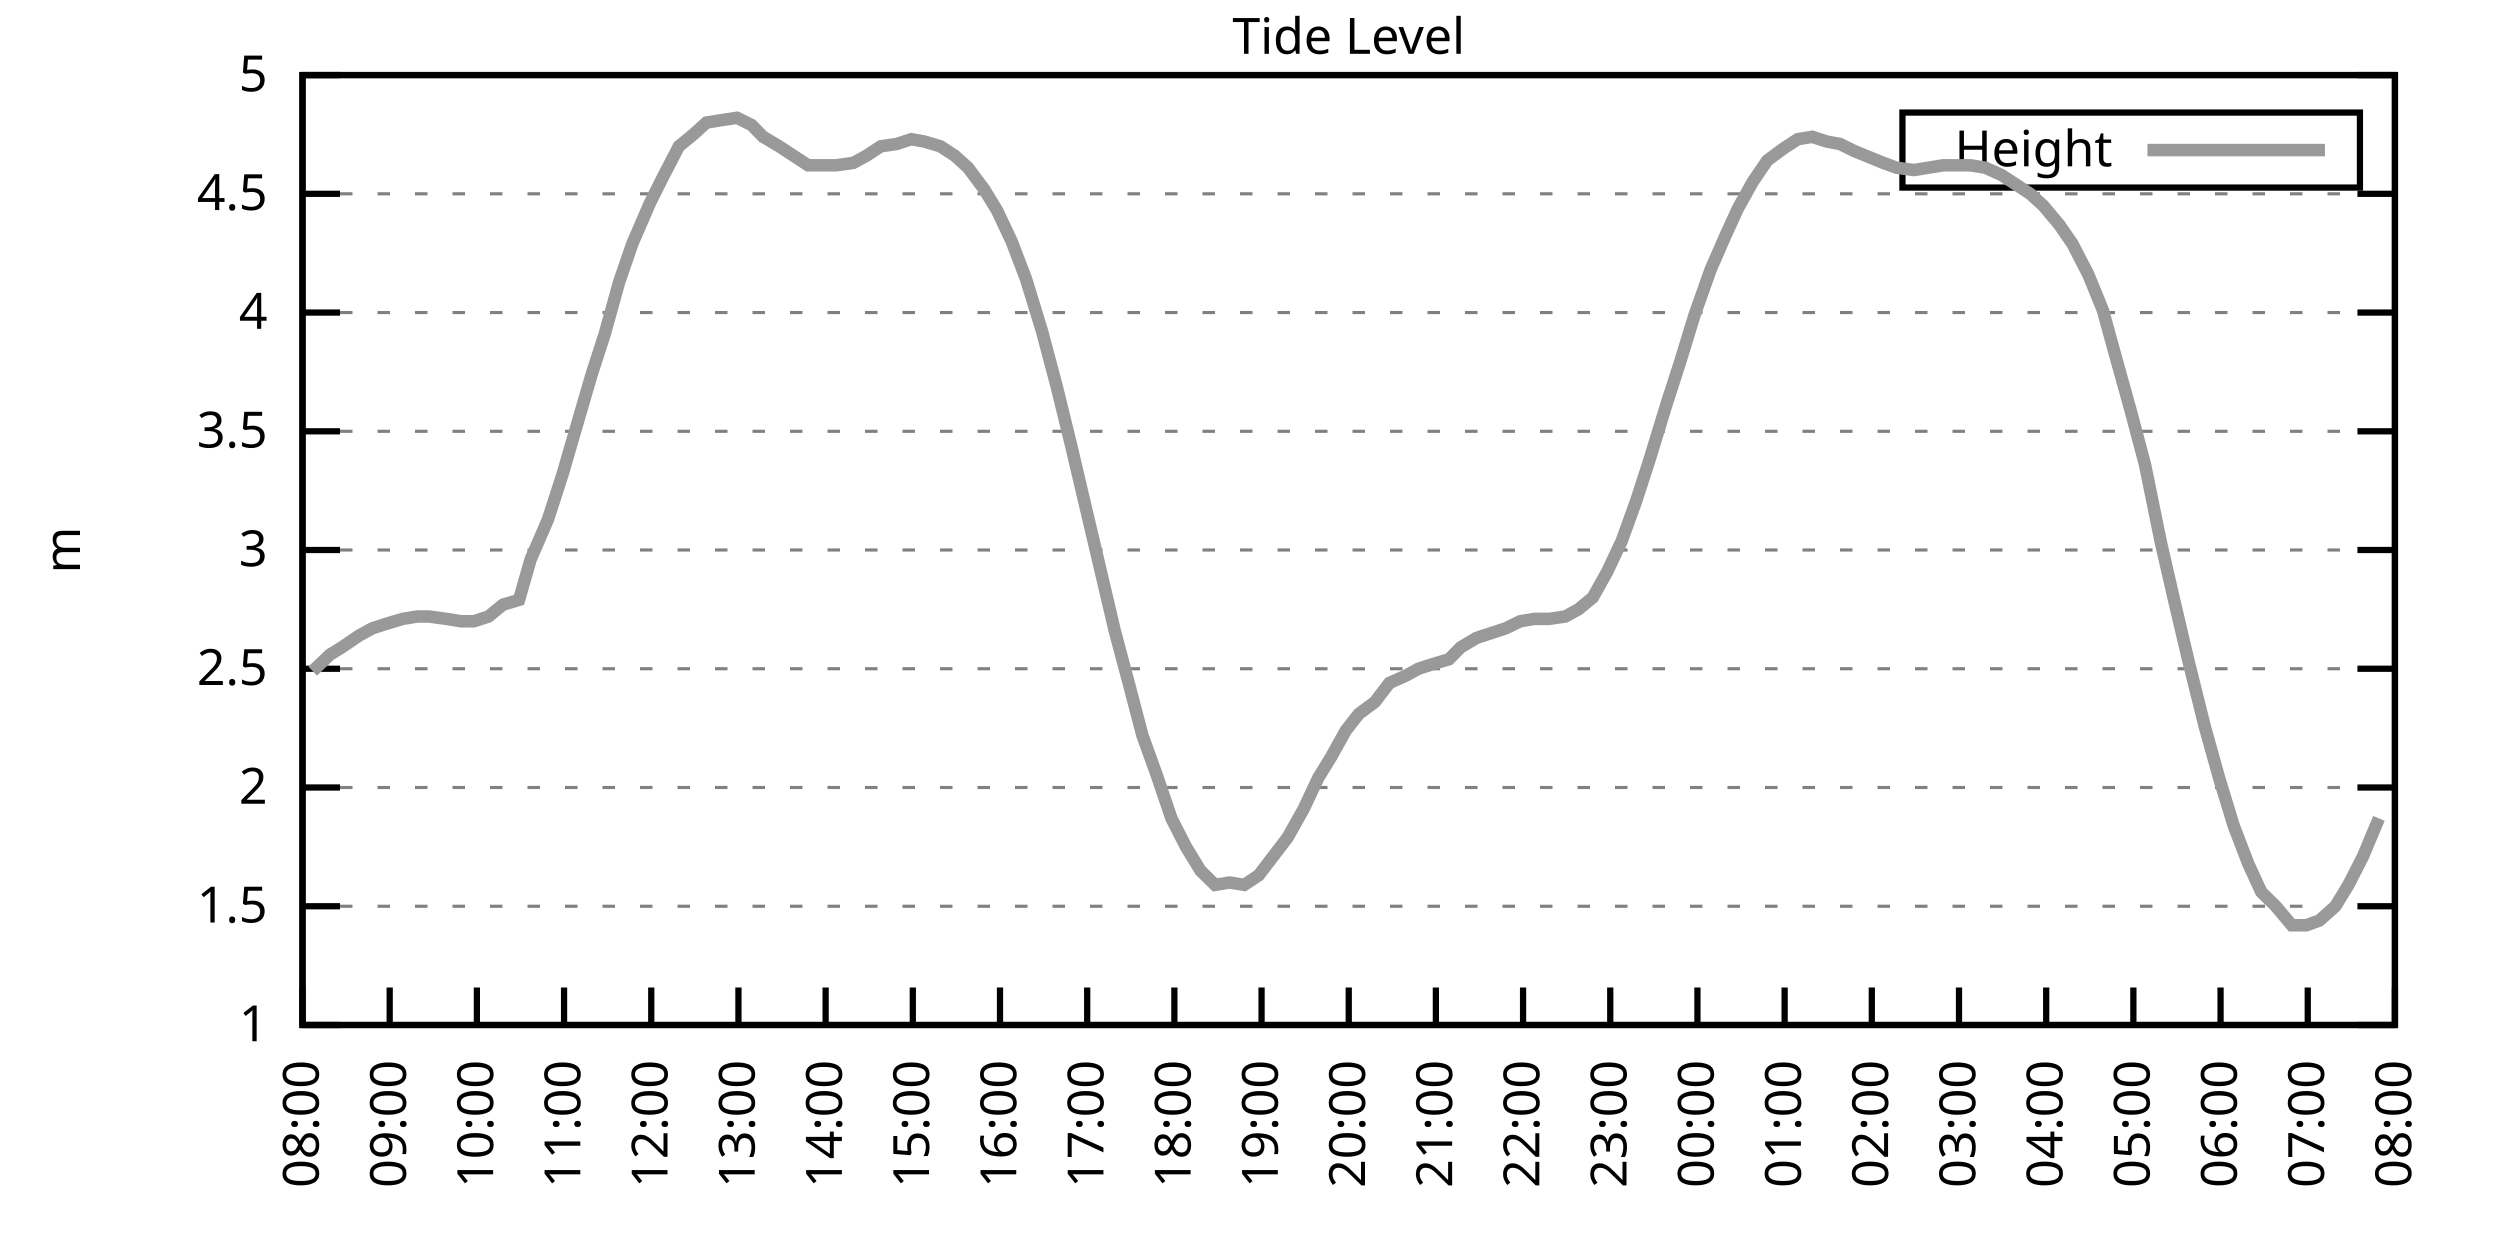
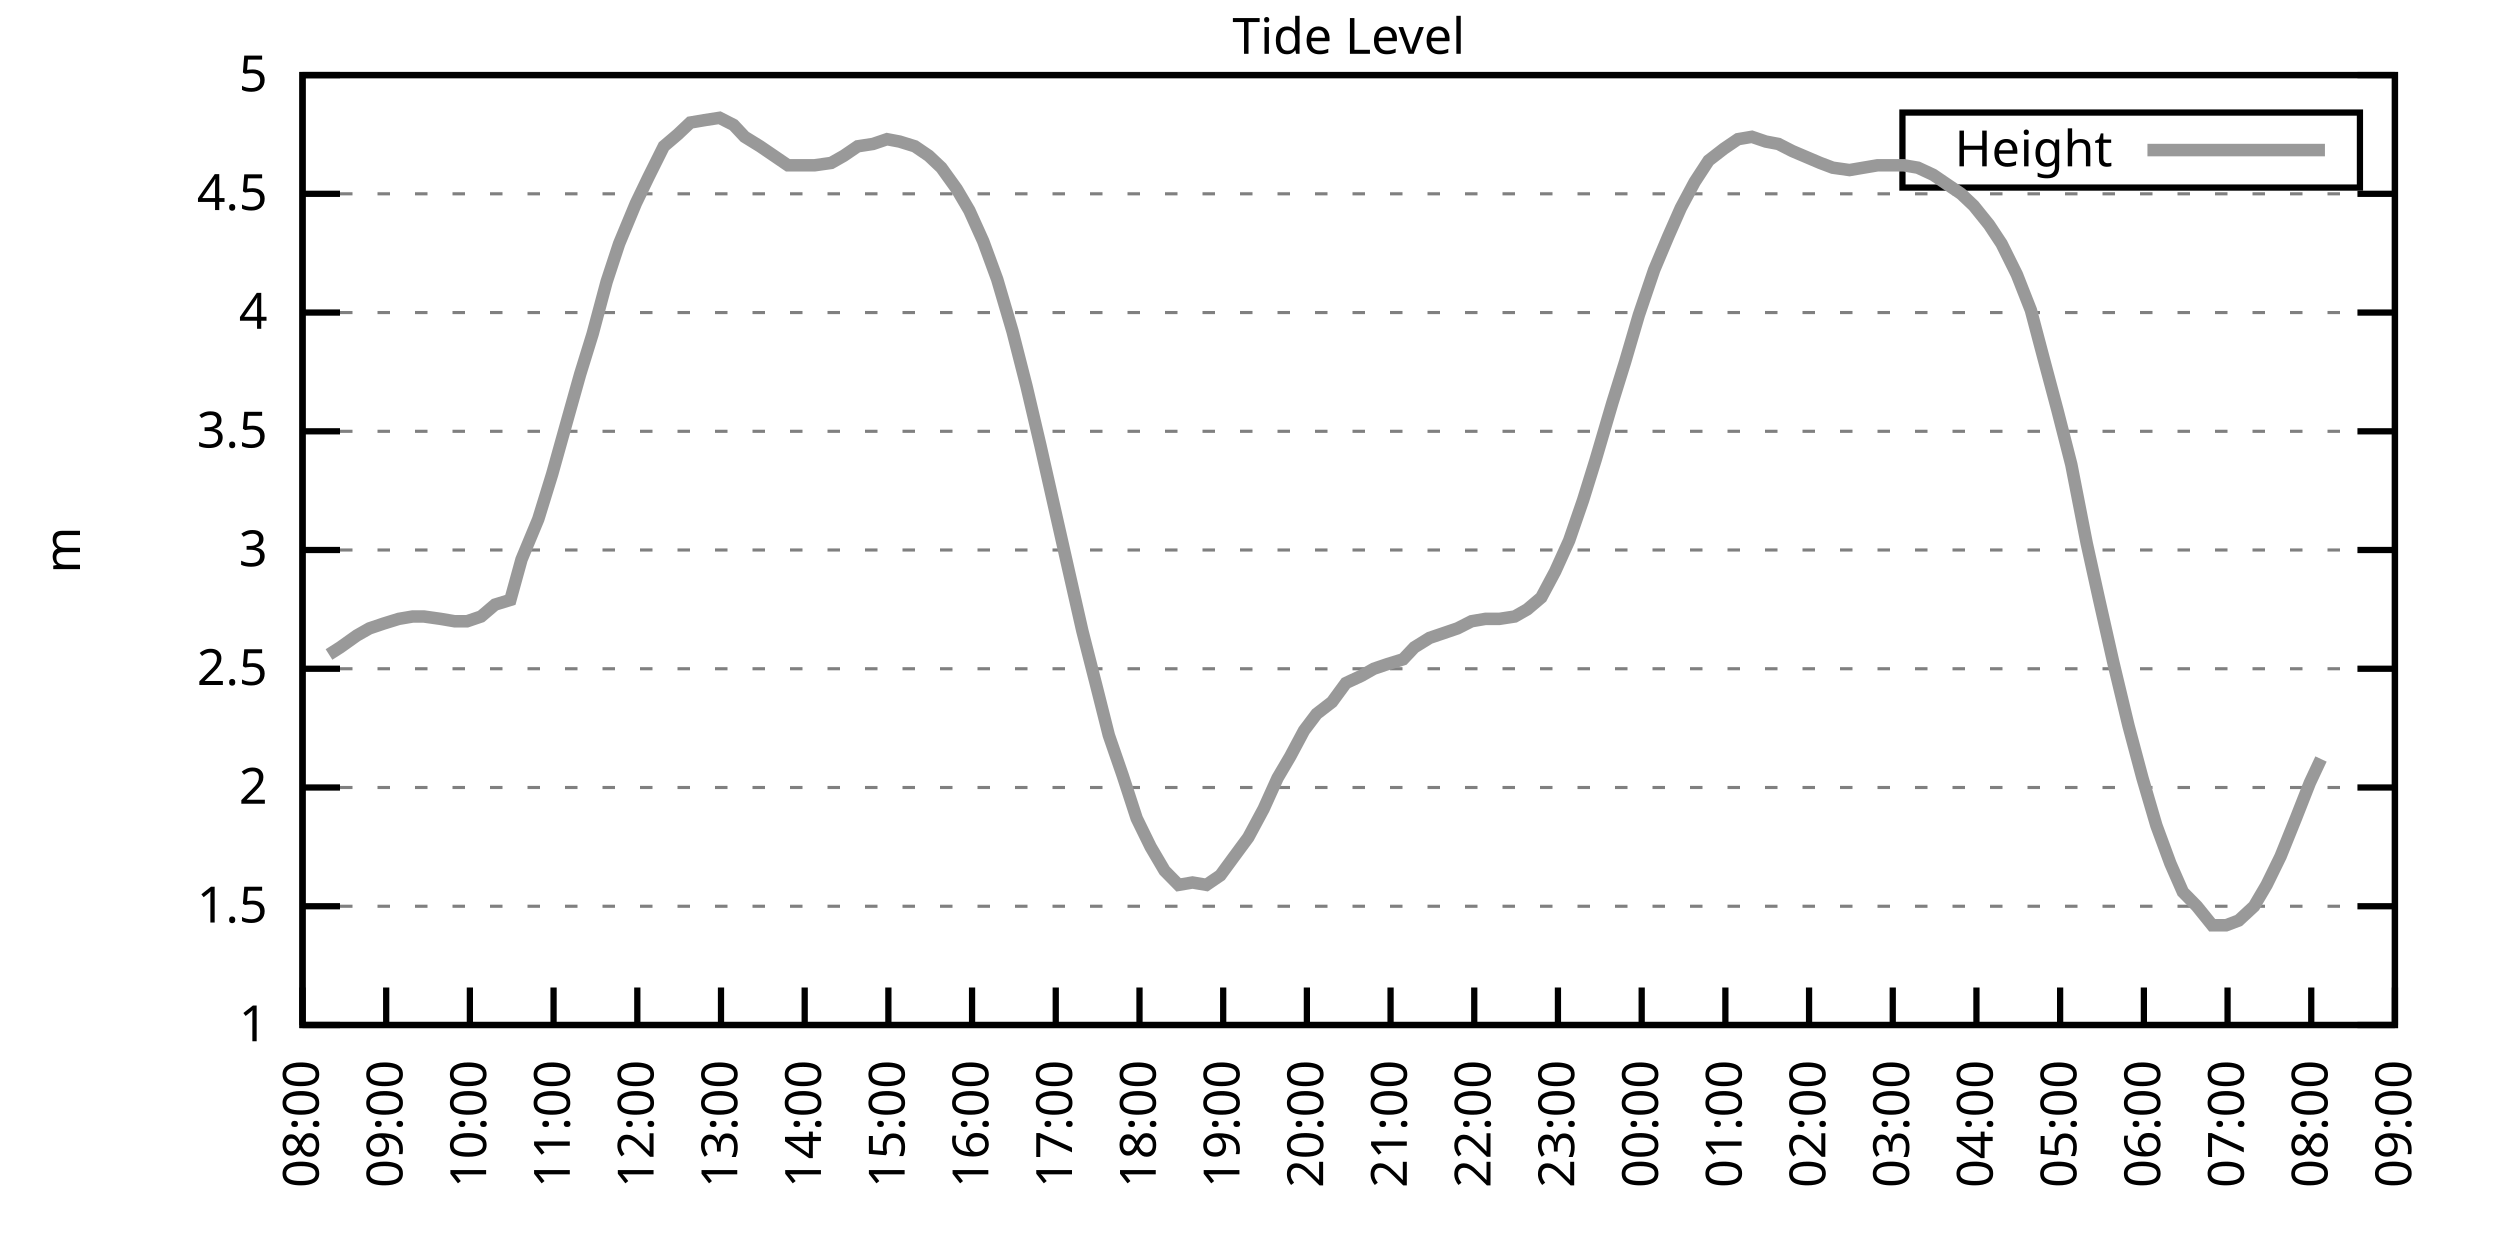
<svg xmlns="http://www.w3.org/2000/svg" xmlns:xlink="http://www.w3.org/1999/xlink" width="400" height="200" viewBox="0 0 400 200">
  <g id="gnuplot_canvas">
    <rect x="0" y="0" width="400" height="200" fill="none" />
    <defs>
      <circle id="gpDot" r="0.5" stroke-width="0.5" stroke="currentColor" />
      <path id="gpPt0" stroke-width="0.333" stroke="currentColor" d="M-1,0 h2 M0,-1 v2" />
      <path id="gpPt1" stroke-width="0.333" stroke="currentColor" d="M-1,-1 L1,1 M1,-1 L-1,1" />
      <path id="gpPt2" stroke-width="0.333" stroke="currentColor" d="M-1,0 L1,0 M0,-1 L0,1 M-1,-1 L1,1 M-1,1 L1,-1" />
      <rect id="gpPt3" stroke-width="0.333" stroke="currentColor" x="-1" y="-1" width="2" height="2" />
      <rect id="gpPt4" stroke-width="0.333" stroke="currentColor" fill="currentColor" x="-1" y="-1" width="2" height="2" />
      <circle id="gpPt5" stroke-width="0.333" stroke="currentColor" cx="0" cy="0" r="1" />
      <use xlink:href="#gpPt5" id="gpPt6" fill="currentColor" stroke="none" />
      <path id="gpPt7" stroke-width="0.333" stroke="currentColor" d="M0,-1.33 L-1.33,0.67 L1.33,0.67 z" />
      <use xlink:href="#gpPt7" id="gpPt8" fill="currentColor" stroke="none" />
      <use xlink:href="#gpPt7" id="gpPt9" stroke="currentColor" transform="rotate(180)" />
      <use xlink:href="#gpPt9" id="gpPt10" fill="currentColor" stroke="none" />
      <use xlink:href="#gpPt3" id="gpPt11" stroke="currentColor" transform="rotate(45)" />
      <use xlink:href="#gpPt11" id="gpPt12" fill="currentColor" stroke="none" />
      <path id="gpPt13" stroke-width="0.333" stroke="currentColor" d="M0,1.330 L1.265,0.411 L0.782,-1.067 L-0.782,-1.076 L-1.265,0.411 z" />
      <use xlink:href="#gpPt13" id="gpPt14" fill="currentColor" stroke="none" />
      <filter id="textbox" filterUnits="objectBoundingBox" x="0" y="0" height="1" width="1">
        <feFlood flood-color="white" flood-opacity="1" result="bgnd" />
        <feComposite in="SourceGraphic" in2="bgnd" operator="atop" />
      </filter>
      <filter id="greybox" filterUnits="objectBoundingBox" x="0" y="0" height="1" width="1">
        <feFlood flood-color="lightgrey" flood-opacity="1" result="grey" />
        <feComposite in="SourceGraphic" in2="grey" operator="atop" />
      </filter>
    </defs>
    <g fill="none" color="white" stroke="currentColor" stroke-width="1.00" stroke-linecap="butt" stroke-linejoin="miter">
</g>
    <g fill="none" color="black" stroke="currentColor" stroke-width="1.00" stroke-linecap="butt" stroke-linejoin="miter">
      <g stroke="none" shape-rendering="crispEdges">
        <polygon fill="rgb(255, 255, 255)" points="48.40,164.00 383.18,164.00 383.18,12.02 48.40,12.02 " />
      </g>
    </g>
    <g fill="none" color="black" stroke="currentColor" stroke-width="1.00" stroke-linecap="butt" stroke-linejoin="miter">
</g>
    <g fill="none" color="black" stroke="black" stroke-width="0.50" stroke-linecap="butt" stroke-linejoin="miter">
</g>
    <g fill="none" color="gray" stroke="currentColor" stroke-width="0.50" stroke-linecap="butt" stroke-linejoin="miter">
      <path stroke="gray" stroke-dasharray="2,4" class="gridline" d="M48.40,164.00 L383.19,164.00  " />
    </g>
    <g fill="none" color="gray" stroke="gray" stroke-width="1.00" stroke-linecap="butt" stroke-linejoin="miter">
</g>
    <g fill="none" color="black" stroke="currentColor" stroke-width="1.00" stroke-linecap="butt" stroke-linejoin="miter">
      <path stroke="black" d="M48.40,164.00 L54.40,164.00 M383.19,164.00 L377.19,164.00  " />
      <g transform="translate(42.80,166.60)" stroke="none" fill="black" font-family="Sans" font-size="8.00" text-anchor="end">
        <text>
          <tspan font-family="Sans"> 1</tspan>
        </text>
      </g>
    </g>
    <g fill="none" color="black" stroke="currentColor" stroke-width="1.00" stroke-linecap="butt" stroke-linejoin="miter">
</g>
    <g fill="none" color="black" stroke="black" stroke-width="0.50" stroke-linecap="butt" stroke-linejoin="miter">
</g>
    <g fill="none" color="gray" stroke="currentColor" stroke-width="0.50" stroke-linecap="butt" stroke-linejoin="miter">
      <path stroke="gray" stroke-dasharray="2,4" class="gridline" d="M48.40,145.00 L383.19,145.00  " />
    </g>
    <g fill="none" color="gray" stroke="gray" stroke-width="1.00" stroke-linecap="butt" stroke-linejoin="miter">
</g>
    <g fill="none" color="black" stroke="currentColor" stroke-width="1.00" stroke-linecap="butt" stroke-linejoin="miter">
      <path stroke="black" d="M48.40,145.00 L54.40,145.00 M383.19,145.00 L377.19,145.00  " />
      <g transform="translate(42.80,147.60)" stroke="none" fill="black" font-family="Sans" font-size="8.00" text-anchor="end">
        <text>
          <tspan font-family="Sans"> 1.5</tspan>
        </text>
      </g>
    </g>
    <g fill="none" color="black" stroke="currentColor" stroke-width="1.00" stroke-linecap="butt" stroke-linejoin="miter">
</g>
    <g fill="none" color="black" stroke="black" stroke-width="0.50" stroke-linecap="butt" stroke-linejoin="miter">
</g>
    <g fill="none" color="gray" stroke="currentColor" stroke-width="0.50" stroke-linecap="butt" stroke-linejoin="miter">
      <path stroke="gray" stroke-dasharray="2,4" class="gridline" d="M48.40,126.00 L383.19,126.00  " />
    </g>
    <g fill="none" color="gray" stroke="gray" stroke-width="1.00" stroke-linecap="butt" stroke-linejoin="miter">
</g>
    <g fill="none" color="black" stroke="currentColor" stroke-width="1.00" stroke-linecap="butt" stroke-linejoin="miter">
      <path stroke="black" d="M48.40,126.00 L54.40,126.00 M383.19,126.00 L377.19,126.00  " />
      <g transform="translate(42.80,128.60)" stroke="none" fill="black" font-family="Sans" font-size="8.00" text-anchor="end">
        <text>
          <tspan font-family="Sans"> 2</tspan>
        </text>
      </g>
    </g>
    <g fill="none" color="black" stroke="currentColor" stroke-width="1.00" stroke-linecap="butt" stroke-linejoin="miter">
</g>
    <g fill="none" color="black" stroke="black" stroke-width="0.50" stroke-linecap="butt" stroke-linejoin="miter">
</g>
    <g fill="none" color="gray" stroke="currentColor" stroke-width="0.50" stroke-linecap="butt" stroke-linejoin="miter">
      <path stroke="gray" stroke-dasharray="2,4" class="gridline" d="M48.40,107.00 L383.19,107.00  " />
    </g>
    <g fill="none" color="gray" stroke="gray" stroke-width="1.00" stroke-linecap="butt" stroke-linejoin="miter">
</g>
    <g fill="none" color="black" stroke="currentColor" stroke-width="1.00" stroke-linecap="butt" stroke-linejoin="miter">
      <path stroke="black" d="M48.40,107.00 L54.40,107.00 M383.19,107.00 L377.19,107.00  " />
      <g transform="translate(42.80,109.60)" stroke="none" fill="black" font-family="Sans" font-size="8.00" text-anchor="end">
        <text>
          <tspan font-family="Sans"> 2.5</tspan>
        </text>
      </g>
    </g>
    <g fill="none" color="black" stroke="currentColor" stroke-width="1.00" stroke-linecap="butt" stroke-linejoin="miter">
</g>
    <g fill="none" color="black" stroke="black" stroke-width="0.50" stroke-linecap="butt" stroke-linejoin="miter">
</g>
    <g fill="none" color="gray" stroke="currentColor" stroke-width="0.50" stroke-linecap="butt" stroke-linejoin="miter">
      <path stroke="gray" stroke-dasharray="2,4" class="gridline" d="M48.40,88.00 L383.19,88.00  " />
    </g>
    <g fill="none" color="gray" stroke="gray" stroke-width="1.00" stroke-linecap="butt" stroke-linejoin="miter">
</g>
    <g fill="none" color="black" stroke="currentColor" stroke-width="1.00" stroke-linecap="butt" stroke-linejoin="miter">
      <path stroke="black" d="M48.40,88.00 L54.40,88.00 M383.19,88.00 L377.19,88.00  " />
      <g transform="translate(42.80,90.60)" stroke="none" fill="black" font-family="Sans" font-size="8.00" text-anchor="end">
        <text>
          <tspan font-family="Sans"> 3</tspan>
        </text>
      </g>
    </g>
    <g fill="none" color="black" stroke="currentColor" stroke-width="1.00" stroke-linecap="butt" stroke-linejoin="miter">
</g>
    <g fill="none" color="black" stroke="black" stroke-width="0.50" stroke-linecap="butt" stroke-linejoin="miter">
</g>
    <g fill="none" color="gray" stroke="currentColor" stroke-width="0.50" stroke-linecap="butt" stroke-linejoin="miter">
      <path stroke="gray" stroke-dasharray="2,4" class="gridline" d="M48.40,69.01 L383.19,69.01  " />
    </g>
    <g fill="none" color="gray" stroke="gray" stroke-width="1.00" stroke-linecap="butt" stroke-linejoin="miter">
</g>
    <g fill="none" color="black" stroke="currentColor" stroke-width="1.00" stroke-linecap="butt" stroke-linejoin="miter">
      <path stroke="black" d="M48.40,69.01 L54.40,69.01 M383.19,69.01 L377.19,69.01  " />
      <g transform="translate(42.80,71.61)" stroke="none" fill="black" font-family="Sans" font-size="8.00" text-anchor="end">
        <text>
          <tspan font-family="Sans"> 3.5</tspan>
        </text>
      </g>
    </g>
    <g fill="none" color="black" stroke="currentColor" stroke-width="1.00" stroke-linecap="butt" stroke-linejoin="miter">
</g>
    <g fill="none" color="black" stroke="black" stroke-width="0.50" stroke-linecap="butt" stroke-linejoin="miter">
</g>
    <g fill="none" color="gray" stroke="currentColor" stroke-width="0.50" stroke-linecap="butt" stroke-linejoin="miter">
      <path stroke="gray" stroke-dasharray="2,4" class="gridline" d="M48.40,50.01 L383.19,50.01  " />
    </g>
    <g fill="none" color="gray" stroke="gray" stroke-width="1.00" stroke-linecap="butt" stroke-linejoin="miter">
</g>
    <g fill="none" color="black" stroke="currentColor" stroke-width="1.00" stroke-linecap="butt" stroke-linejoin="miter">
      <path stroke="black" d="M48.40,50.01 L54.40,50.01 M383.19,50.01 L377.19,50.01  " />
      <g transform="translate(42.80,52.61)" stroke="none" fill="black" font-family="Sans" font-size="8.00" text-anchor="end">
        <text>
          <tspan font-family="Sans"> 4</tspan>
        </text>
      </g>
    </g>
    <g fill="none" color="black" stroke="currentColor" stroke-width="1.00" stroke-linecap="butt" stroke-linejoin="miter">
</g>
    <g fill="none" color="black" stroke="black" stroke-width="0.50" stroke-linecap="butt" stroke-linejoin="miter">
</g>
    <g fill="none" color="gray" stroke="currentColor" stroke-width="0.50" stroke-linecap="butt" stroke-linejoin="miter">
      <path stroke="gray" stroke-dasharray="2,4" class="gridline" d="M48.40,31.01 L383.19,31.01  " />
    </g>
    <g fill="none" color="gray" stroke="gray" stroke-width="1.00" stroke-linecap="butt" stroke-linejoin="miter">
</g>
    <g fill="none" color="black" stroke="currentColor" stroke-width="1.00" stroke-linecap="butt" stroke-linejoin="miter">
      <path stroke="black" d="M48.40,31.01 L54.40,31.01 M383.19,31.01 L377.19,31.01  " />
      <g transform="translate(42.80,33.61)" stroke="none" fill="black" font-family="Sans" font-size="8.00" text-anchor="end">
        <text>
          <tspan font-family="Sans"> 4.5</tspan>
        </text>
      </g>
    </g>
    <g fill="none" color="black" stroke="currentColor" stroke-width="1.00" stroke-linecap="butt" stroke-linejoin="miter">
</g>
    <g fill="none" color="black" stroke="black" stroke-width="0.50" stroke-linecap="butt" stroke-linejoin="miter">
</g>
    <g fill="none" color="gray" stroke="currentColor" stroke-width="0.50" stroke-linecap="butt" stroke-linejoin="miter">
      <path stroke="gray" stroke-dasharray="2,4" class="gridline" d="M48.40,12.01 L383.19,12.01  " />
    </g>
    <g fill="none" color="gray" stroke="gray" stroke-width="1.00" stroke-linecap="butt" stroke-linejoin="miter">
</g>
    <g fill="none" color="black" stroke="currentColor" stroke-width="1.00" stroke-linecap="butt" stroke-linejoin="miter">
      <path stroke="black" d="M48.40,12.01 L54.40,12.01 M383.19,12.01 L377.19,12.01  " />
      <g transform="translate(42.80,14.61)" stroke="none" fill="black" font-family="Sans" font-size="8.00" text-anchor="end">
        <text>
          <tspan font-family="Sans"> 5</tspan>
        </text>
      </g>
    </g>
    <g fill="none" color="black" stroke="currentColor" stroke-width="1.00" stroke-linecap="butt" stroke-linejoin="miter">
      <path stroke="black" d="M48.40,164.00 L48.40,158.00  " />
      <g transform="translate(51.00,169.60) rotate(270.00)" stroke="none" fill="black" font-family="Sans" font-size="8.00" text-anchor="end">
        <text>
          <tspan font-family="Sans">08:00</tspan>
        </text>
      </g>
    </g>
    <g fill="none" color="black" stroke="currentColor" stroke-width="1.00" stroke-linecap="butt" stroke-linejoin="miter">
-       <path stroke="black" d="M62.35,164.00 L62.35,158.00  " />
-       <g transform="translate(64.95,169.60) rotate(270.00)" stroke="none" fill="black" font-family="Sans" font-size="8.00" text-anchor="end">
+       <path stroke="black" d="M61.79,164.00 L61.79,158.00  " />
+       <g transform="translate(64.39,169.60) rotate(270.00)" stroke="none" fill="black" font-family="Sans" font-size="8.00" text-anchor="end">
        <text>
          <tspan font-family="Sans">09:00</tspan>
        </text>
      </g>
    </g>
    <g fill="none" color="black" stroke="currentColor" stroke-width="1.00" stroke-linecap="butt" stroke-linejoin="miter">
-       <path stroke="black" d="M76.30,164.00 L76.30,158.00  " />
-       <g transform="translate(78.90,169.60) rotate(270.00)" stroke="none" fill="black" font-family="Sans" font-size="8.00" text-anchor="end">
+       <path stroke="black" d="M75.18,164.00 L75.18,158.00  " />
+       <g transform="translate(77.78,169.60) rotate(270.00)" stroke="none" fill="black" font-family="Sans" font-size="8.00" text-anchor="end">
        <text>
          <tspan font-family="Sans">10:00</tspan>
        </text>
      </g>
    </g>
    <g fill="none" color="black" stroke="currentColor" stroke-width="1.00" stroke-linecap="butt" stroke-linejoin="miter">
-       <path stroke="black" d="M90.25,164.00 L90.25,158.00  " />
-       <g transform="translate(92.85,169.60) rotate(270.00)" stroke="none" fill="black" font-family="Sans" font-size="8.00" text-anchor="end">
+       <path stroke="black" d="M88.57,164.00 L88.57,158.00  " />
+       <g transform="translate(91.17,169.60) rotate(270.00)" stroke="none" fill="black" font-family="Sans" font-size="8.00" text-anchor="end">
        <text>
          <tspan font-family="Sans">11:00</tspan>
        </text>
      </g>
    </g>
    <g fill="none" color="black" stroke="currentColor" stroke-width="1.00" stroke-linecap="butt" stroke-linejoin="miter">
-       <path stroke="black" d="M104.20,164.00 L104.20,158.00  " />
-       <g transform="translate(106.80,169.60) rotate(270.00)" stroke="none" fill="black" font-family="Sans" font-size="8.00" text-anchor="end">
+       <path stroke="black" d="M101.97,164.00 L101.97,158.00  " />
+       <g transform="translate(104.57,169.60) rotate(270.00)" stroke="none" fill="black" font-family="Sans" font-size="8.00" text-anchor="end">
        <text>
          <tspan font-family="Sans">12:00</tspan>
        </text>
      </g>
    </g>
    <g fill="none" color="black" stroke="currentColor" stroke-width="1.00" stroke-linecap="butt" stroke-linejoin="miter">
-       <path stroke="black" d="M118.15,164.00 L118.15,158.00  " />
-       <g transform="translate(120.75,169.60) rotate(270.00)" stroke="none" fill="black" font-family="Sans" font-size="8.00" text-anchor="end">
+       <path stroke="black" d="M115.36,164.00 L115.36,158.00  " />
+       <g transform="translate(117.96,169.60) rotate(270.00)" stroke="none" fill="black" font-family="Sans" font-size="8.00" text-anchor="end">
        <text>
          <tspan font-family="Sans">13:00</tspan>
        </text>
      </g>
    </g>
    <g fill="none" color="black" stroke="currentColor" stroke-width="1.00" stroke-linecap="butt" stroke-linejoin="miter">
-       <path stroke="black" d="M132.10,164.00 L132.10,158.00  " />
-       <g transform="translate(134.70,169.60) rotate(270.00)" stroke="none" fill="black" font-family="Sans" font-size="8.00" text-anchor="end">
+       <path stroke="black" d="M128.75,164.00 L128.75,158.00  " />
+       <g transform="translate(131.35,169.60) rotate(270.00)" stroke="none" fill="black" font-family="Sans" font-size="8.00" text-anchor="end">
        <text>
          <tspan font-family="Sans">14:00</tspan>
        </text>
      </g>
    </g>
    <g fill="none" color="black" stroke="currentColor" stroke-width="1.00" stroke-linecap="butt" stroke-linejoin="miter">
-       <path stroke="black" d="M146.05,164.00 L146.05,158.00  " />
-       <g transform="translate(148.65,169.60) rotate(270.00)" stroke="none" fill="black" font-family="Sans" font-size="8.00" text-anchor="end">
+       <path stroke="black" d="M142.14,164.00 L142.14,158.00  " />
+       <g transform="translate(144.74,169.60) rotate(270.00)" stroke="none" fill="black" font-family="Sans" font-size="8.00" text-anchor="end">
        <text>
          <tspan font-family="Sans">15:00</tspan>
        </text>
      </g>
    </g>
    <g fill="none" color="black" stroke="currentColor" stroke-width="1.00" stroke-linecap="butt" stroke-linejoin="miter">
-       <path stroke="black" d="M160.00,164.00 L160.00,158.00  " />
-       <g transform="translate(162.60,169.60) rotate(270.00)" stroke="none" fill="black" font-family="Sans" font-size="8.00" text-anchor="end">
+       <path stroke="black" d="M155.53,164.00 L155.53,158.00  " />
+       <g transform="translate(158.13,169.60) rotate(270.00)" stroke="none" fill="black" font-family="Sans" font-size="8.00" text-anchor="end">
        <text>
          <tspan font-family="Sans">16:00</tspan>
        </text>
      </g>
    </g>
    <g fill="none" color="black" stroke="currentColor" stroke-width="1.00" stroke-linecap="butt" stroke-linejoin="miter">
-       <path stroke="black" d="M173.95,164.00 L173.95,158.00  " />
-       <g transform="translate(176.55,169.60) rotate(270.00)" stroke="none" fill="black" font-family="Sans" font-size="8.00" text-anchor="end">
+       <path stroke="black" d="M168.92,164.00 L168.92,158.00  " />
+       <g transform="translate(171.52,169.60) rotate(270.00)" stroke="none" fill="black" font-family="Sans" font-size="8.00" text-anchor="end">
        <text>
          <tspan font-family="Sans">17:00</tspan>
        </text>
      </g>
    </g>
    <g fill="none" color="black" stroke="currentColor" stroke-width="1.00" stroke-linecap="butt" stroke-linejoin="miter">
-       <path stroke="black" d="M187.90,164.00 L187.90,158.00  " />
-       <g transform="translate(190.50,169.60) rotate(270.00)" stroke="none" fill="black" font-family="Sans" font-size="8.00" text-anchor="end">
+       <path stroke="black" d="M182.32,164.00 L182.32,158.00  " />
+       <g transform="translate(184.92,169.60) rotate(270.00)" stroke="none" fill="black" font-family="Sans" font-size="8.00" text-anchor="end">
        <text>
          <tspan font-family="Sans">18:00</tspan>
        </text>
      </g>
    </g>
    <g fill="none" color="black" stroke="currentColor" stroke-width="1.00" stroke-linecap="butt" stroke-linejoin="miter">
-       <path stroke="black" d="M201.85,164.00 L201.85,158.00  " />
-       <g transform="translate(204.45,169.60) rotate(270.00)" stroke="none" fill="black" font-family="Sans" font-size="8.00" text-anchor="end">
+       <path stroke="black" d="M195.71,164.00 L195.71,158.00  " />
+       <g transform="translate(198.31,169.60) rotate(270.00)" stroke="none" fill="black" font-family="Sans" font-size="8.00" text-anchor="end">
        <text>
          <tspan font-family="Sans">19:00</tspan>
        </text>
      </g>
    </g>
    <g fill="none" color="black" stroke="currentColor" stroke-width="1.00" stroke-linecap="butt" stroke-linejoin="miter">
-       <path stroke="black" d="M215.80,164.00 L215.80,158.00  " />
-       <g transform="translate(218.40,169.60) rotate(270.00)" stroke="none" fill="black" font-family="Sans" font-size="8.00" text-anchor="end">
+       <path stroke="black" d="M209.10,164.00 L209.10,158.00  " />
+       <g transform="translate(211.70,169.60) rotate(270.00)" stroke="none" fill="black" font-family="Sans" font-size="8.00" text-anchor="end">
        <text>
          <tspan font-family="Sans">20:00</tspan>
        </text>
      </g>
    </g>
    <g fill="none" color="black" stroke="currentColor" stroke-width="1.00" stroke-linecap="butt" stroke-linejoin="miter">
-       <path stroke="black" d="M229.74,164.00 L229.74,158.00  " />
-       <g transform="translate(232.34,169.60) rotate(270.00)" stroke="none" fill="black" font-family="Sans" font-size="8.00" text-anchor="end">
+       <path stroke="black" d="M222.49,164.00 L222.49,158.00  " />
+       <g transform="translate(225.09,169.60) rotate(270.00)" stroke="none" fill="black" font-family="Sans" font-size="8.00" text-anchor="end">
        <text>
          <tspan font-family="Sans">21:00</tspan>
        </text>
      </g>
    </g>
    <g fill="none" color="black" stroke="currentColor" stroke-width="1.00" stroke-linecap="butt" stroke-linejoin="miter">
-       <path stroke="black" d="M243.69,164.00 L243.69,158.00  " />
-       <g transform="translate(246.29,169.60) rotate(270.00)" stroke="none" fill="black" font-family="Sans" font-size="8.00" text-anchor="end">
+       <path stroke="black" d="M235.88,164.00 L235.88,158.00  " />
+       <g transform="translate(238.48,169.60) rotate(270.00)" stroke="none" fill="black" font-family="Sans" font-size="8.00" text-anchor="end">
        <text>
          <tspan font-family="Sans">22:00</tspan>
        </text>
      </g>
    </g>
    <g fill="none" color="black" stroke="currentColor" stroke-width="1.00" stroke-linecap="butt" stroke-linejoin="miter">
-       <path stroke="black" d="M257.64,164.00 L257.64,158.00  " />
-       <g transform="translate(260.24,169.60) rotate(270.00)" stroke="none" fill="black" font-family="Sans" font-size="8.00" text-anchor="end">
+       <path stroke="black" d="M249.27,164.00 L249.27,158.00  " />
+       <g transform="translate(251.87,169.60) rotate(270.00)" stroke="none" fill="black" font-family="Sans" font-size="8.00" text-anchor="end">
        <text>
          <tspan font-family="Sans">23:00</tspan>
        </text>
      </g>
    </g>
    <g fill="none" color="black" stroke="currentColor" stroke-width="1.00" stroke-linecap="butt" stroke-linejoin="miter">
-       <path stroke="black" d="M271.59,164.00 L271.59,158.00  " />
-       <g transform="translate(274.19,169.60) rotate(270.00)" stroke="none" fill="black" font-family="Sans" font-size="8.00" text-anchor="end">
+       <path stroke="black" d="M262.67,164.00 L262.67,158.00  " />
+       <g transform="translate(265.27,169.60) rotate(270.00)" stroke="none" fill="black" font-family="Sans" font-size="8.00" text-anchor="end">
        <text>
          <tspan font-family="Sans">00:00</tspan>
        </text>
      </g>
    </g>
    <g fill="none" color="black" stroke="currentColor" stroke-width="1.00" stroke-linecap="butt" stroke-linejoin="miter">
-       <path stroke="black" d="M285.54,164.00 L285.54,158.00  " />
-       <g transform="translate(288.14,169.60) rotate(270.00)" stroke="none" fill="black" font-family="Sans" font-size="8.00" text-anchor="end">
+       <path stroke="black" d="M276.06,164.00 L276.06,158.00  " />
+       <g transform="translate(278.66,169.60) rotate(270.00)" stroke="none" fill="black" font-family="Sans" font-size="8.00" text-anchor="end">
        <text>
          <tspan font-family="Sans">01:00</tspan>
        </text>
      </g>
    </g>
    <g fill="none" color="black" stroke="currentColor" stroke-width="1.00" stroke-linecap="butt" stroke-linejoin="miter">
-       <path stroke="black" d="M299.49,164.00 L299.49,158.00  " />
-       <g transform="translate(302.09,169.60) rotate(270.00)" stroke="none" fill="black" font-family="Sans" font-size="8.00" text-anchor="end">
+       <path stroke="black" d="M289.45,164.00 L289.45,158.00  " />
+       <g transform="translate(292.05,169.60) rotate(270.00)" stroke="none" fill="black" font-family="Sans" font-size="8.00" text-anchor="end">
        <text>
          <tspan font-family="Sans">02:00</tspan>
        </text>
      </g>
    </g>
    <g fill="none" color="black" stroke="currentColor" stroke-width="1.00" stroke-linecap="butt" stroke-linejoin="miter">
-       <path stroke="black" d="M313.44,164.00 L313.44,158.00  " />
-       <g transform="translate(316.04,169.60) rotate(270.00)" stroke="none" fill="black" font-family="Sans" font-size="8.00" text-anchor="end">
+       <path stroke="black" d="M302.84,164.00 L302.84,158.00  " />
+       <g transform="translate(305.44,169.60) rotate(270.00)" stroke="none" fill="black" font-family="Sans" font-size="8.00" text-anchor="end">
        <text>
          <tspan font-family="Sans">03:00</tspan>
        </text>
      </g>
    </g>
    <g fill="none" color="black" stroke="currentColor" stroke-width="1.00" stroke-linecap="butt" stroke-linejoin="miter">
-       <path stroke="black" d="M327.39,164.00 L327.39,158.00  " />
-       <g transform="translate(329.99,169.60) rotate(270.00)" stroke="none" fill="black" font-family="Sans" font-size="8.00" text-anchor="end">
+       <path stroke="black" d="M316.23,164.00 L316.23,158.00  " />
+       <g transform="translate(318.83,169.60) rotate(270.00)" stroke="none" fill="black" font-family="Sans" font-size="8.00" text-anchor="end">
        <text>
          <tspan font-family="Sans">04:00</tspan>
        </text>
      </g>
    </g>
    <g fill="none" color="black" stroke="currentColor" stroke-width="1.00" stroke-linecap="butt" stroke-linejoin="miter">
-       <path stroke="black" d="M341.34,164.00 L341.34,158.00  " />
-       <g transform="translate(343.94,169.60) rotate(270.00)" stroke="none" fill="black" font-family="Sans" font-size="8.00" text-anchor="end">
+       <path stroke="black" d="M329.62,164.00 L329.62,158.00  " />
+       <g transform="translate(332.22,169.60) rotate(270.00)" stroke="none" fill="black" font-family="Sans" font-size="8.00" text-anchor="end">
        <text>
          <tspan font-family="Sans">05:00</tspan>
        </text>
      </g>
    </g>
    <g fill="none" color="black" stroke="currentColor" stroke-width="1.00" stroke-linecap="butt" stroke-linejoin="miter">
-       <path stroke="black" d="M355.29,164.00 L355.29,158.00  " />
-       <g transform="translate(357.89,169.60) rotate(270.00)" stroke="none" fill="black" font-family="Sans" font-size="8.00" text-anchor="end">
+       <path stroke="black" d="M343.02,164.00 L343.02,158.00  " />
+       <g transform="translate(345.62,169.60) rotate(270.00)" stroke="none" fill="black" font-family="Sans" font-size="8.00" text-anchor="end">
        <text>
          <tspan font-family="Sans">06:00</tspan>
        </text>
      </g>
    </g>
    <g fill="none" color="black" stroke="currentColor" stroke-width="1.00" stroke-linecap="butt" stroke-linejoin="miter">
-       <path stroke="black" d="M369.24,164.00 L369.24,158.00  " />
-       <g transform="translate(371.84,169.60) rotate(270.00)" stroke="none" fill="black" font-family="Sans" font-size="8.00" text-anchor="end">
+       <path stroke="black" d="M356.41,164.00 L356.41,158.00  " />
+       <g transform="translate(359.01,169.60) rotate(270.00)" stroke="none" fill="black" font-family="Sans" font-size="8.00" text-anchor="end">
        <text>
          <tspan font-family="Sans">07:00</tspan>
+         </text>
+       </g>
+     </g>
+     <g fill="none" color="black" stroke="currentColor" stroke-width="1.00" stroke-linecap="butt" stroke-linejoin="miter">
+       <path stroke="black" d="M369.80,164.00 L369.80,158.00  " />
+       <g transform="translate(372.40,169.60) rotate(270.00)" stroke="none" fill="black" font-family="Sans" font-size="8.00" text-anchor="end">
+         <text>
+           <tspan font-family="Sans">08:00</tspan>
        </text>
      </g>
    </g>
    <g fill="none" color="black" stroke="currentColor" stroke-width="1.00" stroke-linecap="butt" stroke-linejoin="miter">
      <path stroke="black" d="M383.19,164.00 L383.19,158.00  " />
      <g transform="translate(385.79,169.60) rotate(270.00)" stroke="none" fill="black" font-family="Sans" font-size="8.00" text-anchor="end">
        <text>
-           <tspan font-family="Sans">08:00</tspan>
+           <tspan font-family="Sans">09:00</tspan>
        </text>
      </g>
    </g>
    <g fill="none" color="black" stroke="currentColor" stroke-width="1.00" stroke-linecap="butt" stroke-linejoin="miter">
</g>
    <g fill="none" color="black" stroke="currentColor" stroke-width="1.00" stroke-linecap="butt" stroke-linejoin="miter">
      <path stroke="black" d="M48.40,12.01 L48.40,164.00 L383.19,164.00 L383.19,12.01 L48.40,12.01 Z  " />
    </g>
    <g fill="none" color="black" stroke="currentColor" stroke-width="1.00" stroke-linecap="butt" stroke-linejoin="miter">
</g>
    <g fill="none" color="black" stroke="currentColor" stroke-width="1.00" stroke-linecap="butt" stroke-linejoin="miter">
      <path stroke="black" d="M304.39,30.01 L304.39,18.01 L377.59,18.01 L377.59,30.01 L304.39,30.01 Z  " />
    </g>
    <g id="Tide_level_plot_1">
      <g fill="none" color="white" stroke="black" stroke-width="2.00" stroke-linecap="butt" stroke-linejoin="miter">
</g>
      <g fill="none" color="black" stroke="currentColor" stroke-width="2.00" stroke-linecap="butt" stroke-linejoin="miter">
        <g transform="translate(337.99,26.61)" stroke="none" fill="black" font-family="Sans" font-size="8.00" text-anchor="end">
          <text>
            <tspan font-family="Sans">Height</tspan>
          </text>
        </g>
      </g>
      <g fill="none" color="black" stroke="currentColor" stroke-width="2.00" stroke-linecap="butt" stroke-linejoin="miter">
-         <path stroke="rgb(153, 153, 153)" d="M343.59,24.01 L371.99,24.01 M50.03,107.38 L52.82,104.72 L54.68,103.58 L57.47,101.68 L59.56,100.54 L61.88,99.78   L64.44,99.02 L66.77,98.64 L68.63,98.64 L71.42,99.02 L73.74,99.40 L75.83,99.40 L78.16,98.64 L80.48,96.74   L83.04,95.98 L84.90,89.52 L87.69,83.07 L90.02,75.85 L92.34,67.87 L94.67,59.89 L96.76,53.43 L99.08,45.07   L101.18,38.99 L103.97,32.53 L106.06,28.35 L108.62,23.41 L110.94,21.51 L113.03,19.61 L115.36,19.23 L117.92,18.85   L120.24,19.99 L122.10,21.89 L124.66,23.41 L126.98,24.93 L129.31,26.45 L131.87,26.45 L133.72,26.45 L136.51,26.07   L138.61,24.93 L140.93,23.41 L143.49,23.03 L145.81,22.27 L147.91,22.65 L150.46,23.41 L152.79,24.93 L154.88,26.83   L157.44,30.25 L159.53,33.67 L161.86,38.61 L164.18,44.69 L166.74,53.05 L169.06,61.79 L171.39,71.29 L173.71,81.17   L176.04,91.04 L178.36,100.92 L180.69,109.66 L182.78,117.64 L185.11,124.10 L187.43,130.94 L189.76,135.50 L192.08,139.30   L194.41,141.58 L196.73,141.20 L199.06,141.58 L201.38,140.06 L203.71,137.02 L206.03,133.98 L208.59,129.42 L210.91,124.48   L213.01,121.06 L215.33,116.88 L217.42,114.22 L219.98,112.32 L222.30,109.28 L224.86,108.14 L226.95,107.00 L229.28,106.24   L231.84,105.48 L233.70,103.58 L236.25,102.06 L238.58,101.30 L240.90,100.54 L243.23,99.40 L245.55,99.02 L247.88,99.02   L250.44,98.64 L252.53,97.50 L254.85,95.60 L257.18,91.42 L259.50,86.49 L261.83,80.03 L263.92,73.57 L266.71,64.45   L268.80,57.99 L271.13,50.39 L273.69,43.17 L276.01,37.85 L278.10,33.29 L280.43,29.11 L282.75,25.69 L285.31,23.79   L287.64,22.27 L289.96,21.89 L292.29,22.65 L294.38,23.03 L296.70,24.17 L301.35,26.07 L303.44,26.83 L306.23,27.21   L308.56,26.83 L310.88,26.45 L313.21,26.45 L315.30,26.45 L317.63,26.83 L320.18,27.97 L322.51,29.49 L324.83,31.01   L326.93,32.91 L329.48,35.95 L331.58,38.99 L334.13,43.93 L336.46,49.63 L338.55,57.23 L340.88,65.59 L343.20,74.33   L345.76,86.87 L347.85,95.98 L350.18,105.86 L352.73,116.12 L355.06,124.48 L357.38,132.08 L359.71,138.16 L361.80,142.72   L364.13,145.00 L366.68,148.04 L369.01,148.04 L371.10,147.28 L373.66,145.00 L375.75,141.58 L378.08,137.02 L380.63,130.94    " />
+         <path stroke="rgb(153, 153, 153)" d="M343.59,24.01 L371.99,24.01 M52.64,104.72 L54.43,103.58 L57.10,101.68 L59.11,100.54 L61.35,99.78 L63.80,99.02   L66.03,98.64 L67.82,98.64 L70.50,99.02 L72.73,99.40 L74.74,99.40 L76.97,98.64 L79.20,96.74 L81.66,95.98   L83.44,89.52 L86.12,83.07 L88.35,75.85 L90.58,67.87 L92.82,59.89 L94.82,53.43 L97.06,45.07 L99.06,38.99   L101.74,32.53 L103.75,28.35 L106.21,23.41 L108.44,21.51 L110.45,19.61 L112.68,19.23 L115.13,18.85 L117.37,19.99   L119.15,21.89 L121.61,23.41 L123.84,24.93 L126.07,26.45 L128.53,26.45 L130.31,26.45 L132.99,26.07 L135.00,24.93   L137.23,23.41 L139.69,23.03 L141.92,22.27 L143.93,22.65 L146.38,23.41 L148.61,24.93 L150.62,26.83 L153.08,30.25   L155.09,33.67 L157.32,38.61 L159.55,44.69 L162.01,53.05 L164.24,61.79 L166.47,71.29 L168.70,81.17 L170.93,91.04   L173.17,100.92 L175.40,109.66 L177.41,117.64 L179.64,124.10 L181.87,130.94 L184.10,135.50 L186.33,139.30 L188.57,141.58   L190.80,141.20 L193.03,141.58 L195.26,140.06 L197.49,137.02 L199.73,133.98 L202.18,129.42 L204.41,124.48 L206.42,121.06   L208.65,116.88 L210.66,114.22 L213.12,112.32 L215.35,109.28 L217.80,108.14 L219.81,107.00 L222.04,106.24 L224.50,105.48   L226.29,103.58 L228.74,102.06 L230.97,101.30 L233.20,100.54 L235.44,99.40 L237.67,99.02 L239.90,99.02 L242.36,98.64   L244.36,97.50 L246.60,95.60 L248.83,91.42 L251.06,86.49 L253.29,80.03 L255.30,73.57 L257.98,64.45 L259.99,57.99   L262.22,50.39 L264.67,43.17 L266.91,37.85 L268.92,33.29 L271.15,29.11 L273.38,25.69 L275.83,23.79 L278.07,22.27   L280.30,21.89 L282.53,22.65 L284.54,23.03 L286.77,24.17 L291.23,26.07 L293.24,26.83 L295.92,27.21 L298.15,26.83   L300.39,26.45 L302.62,26.45 L304.63,26.45 L306.86,26.83 L309.31,27.97 L311.54,29.49 L313.78,31.01 L315.79,32.91   L318.24,35.95 L320.25,38.99 L322.70,43.93 L324.94,49.63 L326.95,57.23 L329.18,65.59 L331.41,74.33 L333.86,86.87   L335.87,95.98 L338.10,105.86 L340.56,116.12 L342.79,124.48 L345.02,132.08 L347.26,138.16 L349.26,142.72 L351.50,145.00   L353.95,148.04 L356.18,148.04 L358.19,147.28 L360.65,145.00 L362.66,141.58 L364.89,137.02 L367.34,130.94 L369.58,125.24   L371.36,121.44  " />
      </g>
    </g>
    <g fill="none" color="black" stroke="currentColor" stroke-width="2.00" stroke-linecap="butt" stroke-linejoin="miter">
</g>
    <g fill="none" color="black" stroke="black" stroke-width="1.00" stroke-linecap="butt" stroke-linejoin="miter">
</g>
    <g fill="none" color="black" stroke="currentColor" stroke-width="1.00" stroke-linecap="butt" stroke-linejoin="miter">
      <path stroke="black" d="M48.40,12.01 L48.40,164.00 L383.19,164.00 L383.19,12.01 L48.40,12.01 Z  " />
      <g transform="translate(12.80,88.01) rotate(270.00)" stroke="none" fill="black" font-family="Sans" font-size="8.00" text-anchor="middle">
        <text>
          <tspan font-family="Sans">m</tspan>
        </text>
      </g>
    </g>
    <g fill="none" color="black" stroke="currentColor" stroke-width="1.00" stroke-linecap="butt" stroke-linejoin="miter">
</g>
    <g fill="none" color="black" stroke="currentColor" stroke-width="1.00" stroke-linecap="butt" stroke-linejoin="miter">
      <g transform="translate(215.79,8.61)" stroke="none" fill="black" font-family="Sans" font-size="8.00" text-anchor="middle">
        <text>
          <tspan font-family="Sans">Tide Level</tspan>
        </text>
      </g>
    </g>
    <g fill="none" color="black" stroke="currentColor" stroke-width="1.00" stroke-linecap="butt" stroke-linejoin="miter">
</g>
  </g>
</svg>
